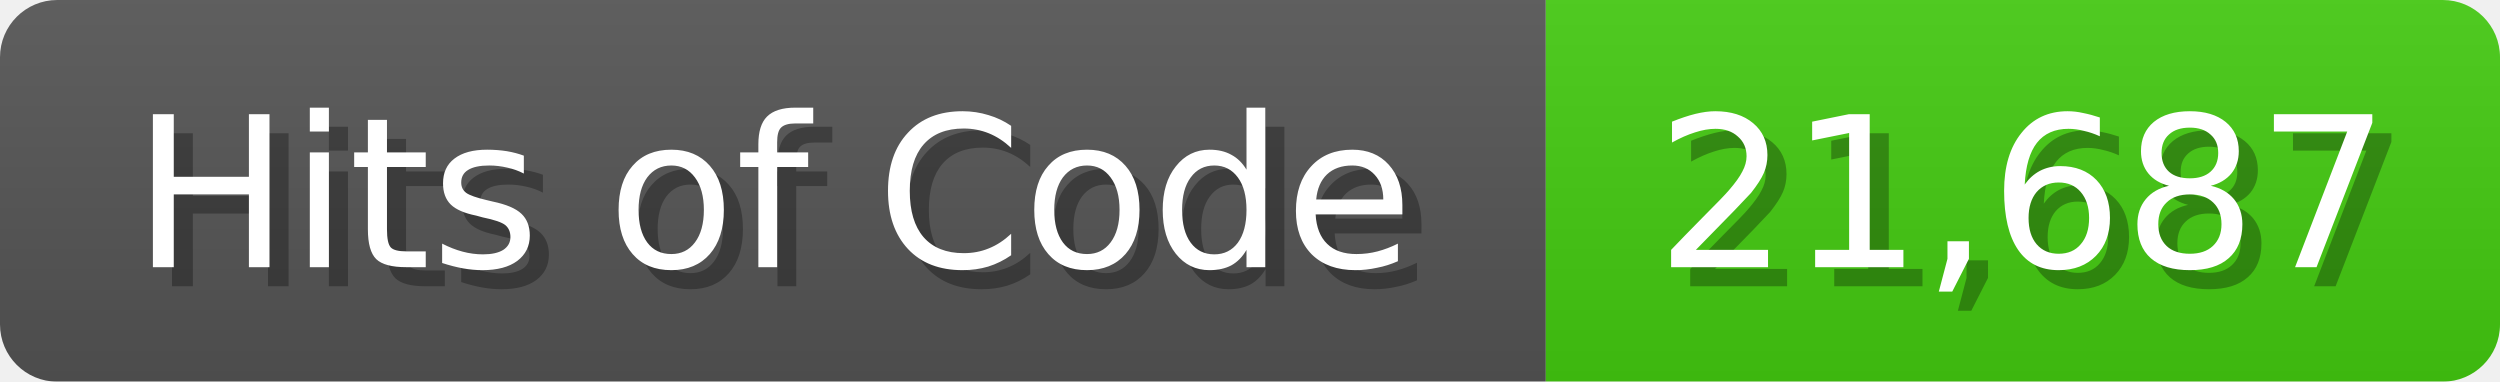
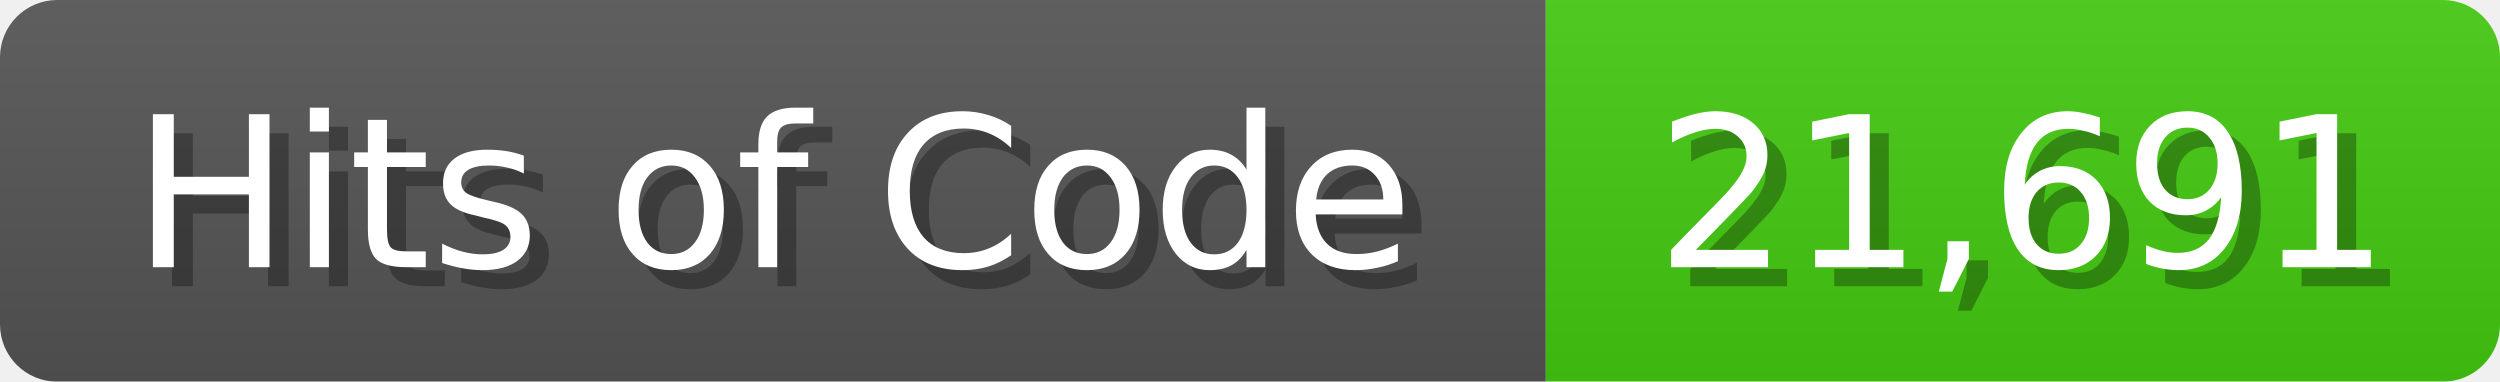
<svg xmlns="http://www.w3.org/2000/svg" width="131" height="20">
  <linearGradient id="b" x2="0" y2="100%">
    <stop offset="0" stop-color="#bbb" stop-opacity=".1" />
    <stop offset="1" stop-opacity=".1" />
  </linearGradient>
  <mask id="anybadge_1">
    <rect width="131" height="20" rx="3" fill="#fff" />
  </mask>
  <g mask="url(#anybadge_1)">
    <path fill="#555" d="M0 0h81v20H0z" />
    <path fill="#4C1" d="M81 0h50v20H81z" />
    <path fill="url(#b)" d="M0 0h131v20H0z" />
  </g>
  <g fill="#fff" text-anchor="middle" font-family="DejaVu Sans,Verdana,Geneva,sans-serif" font-size="11">
    <text x="41.5" y="15" fill="#010101" fill-opacity=".3">Hits of Code</text>
    <text x="40.5" y="14">Hits of Code</text>
  </g>
  <g fill="#fff" text-anchor="middle" font-family="DejaVu Sans,Verdana,Geneva,sans-serif" font-size="11">
-     <text x="107.0" y="15" fill="#010101" fill-opacity=".3">21,687</text>
-     <text x="106.0" y="14">21,687</text>
+     <text x="107.0" y="15" fill="#010101" fill-opacity=".3">21,691</text>
+     <text x="106.0" y="14">21,691</text>
  </g>
</svg>
